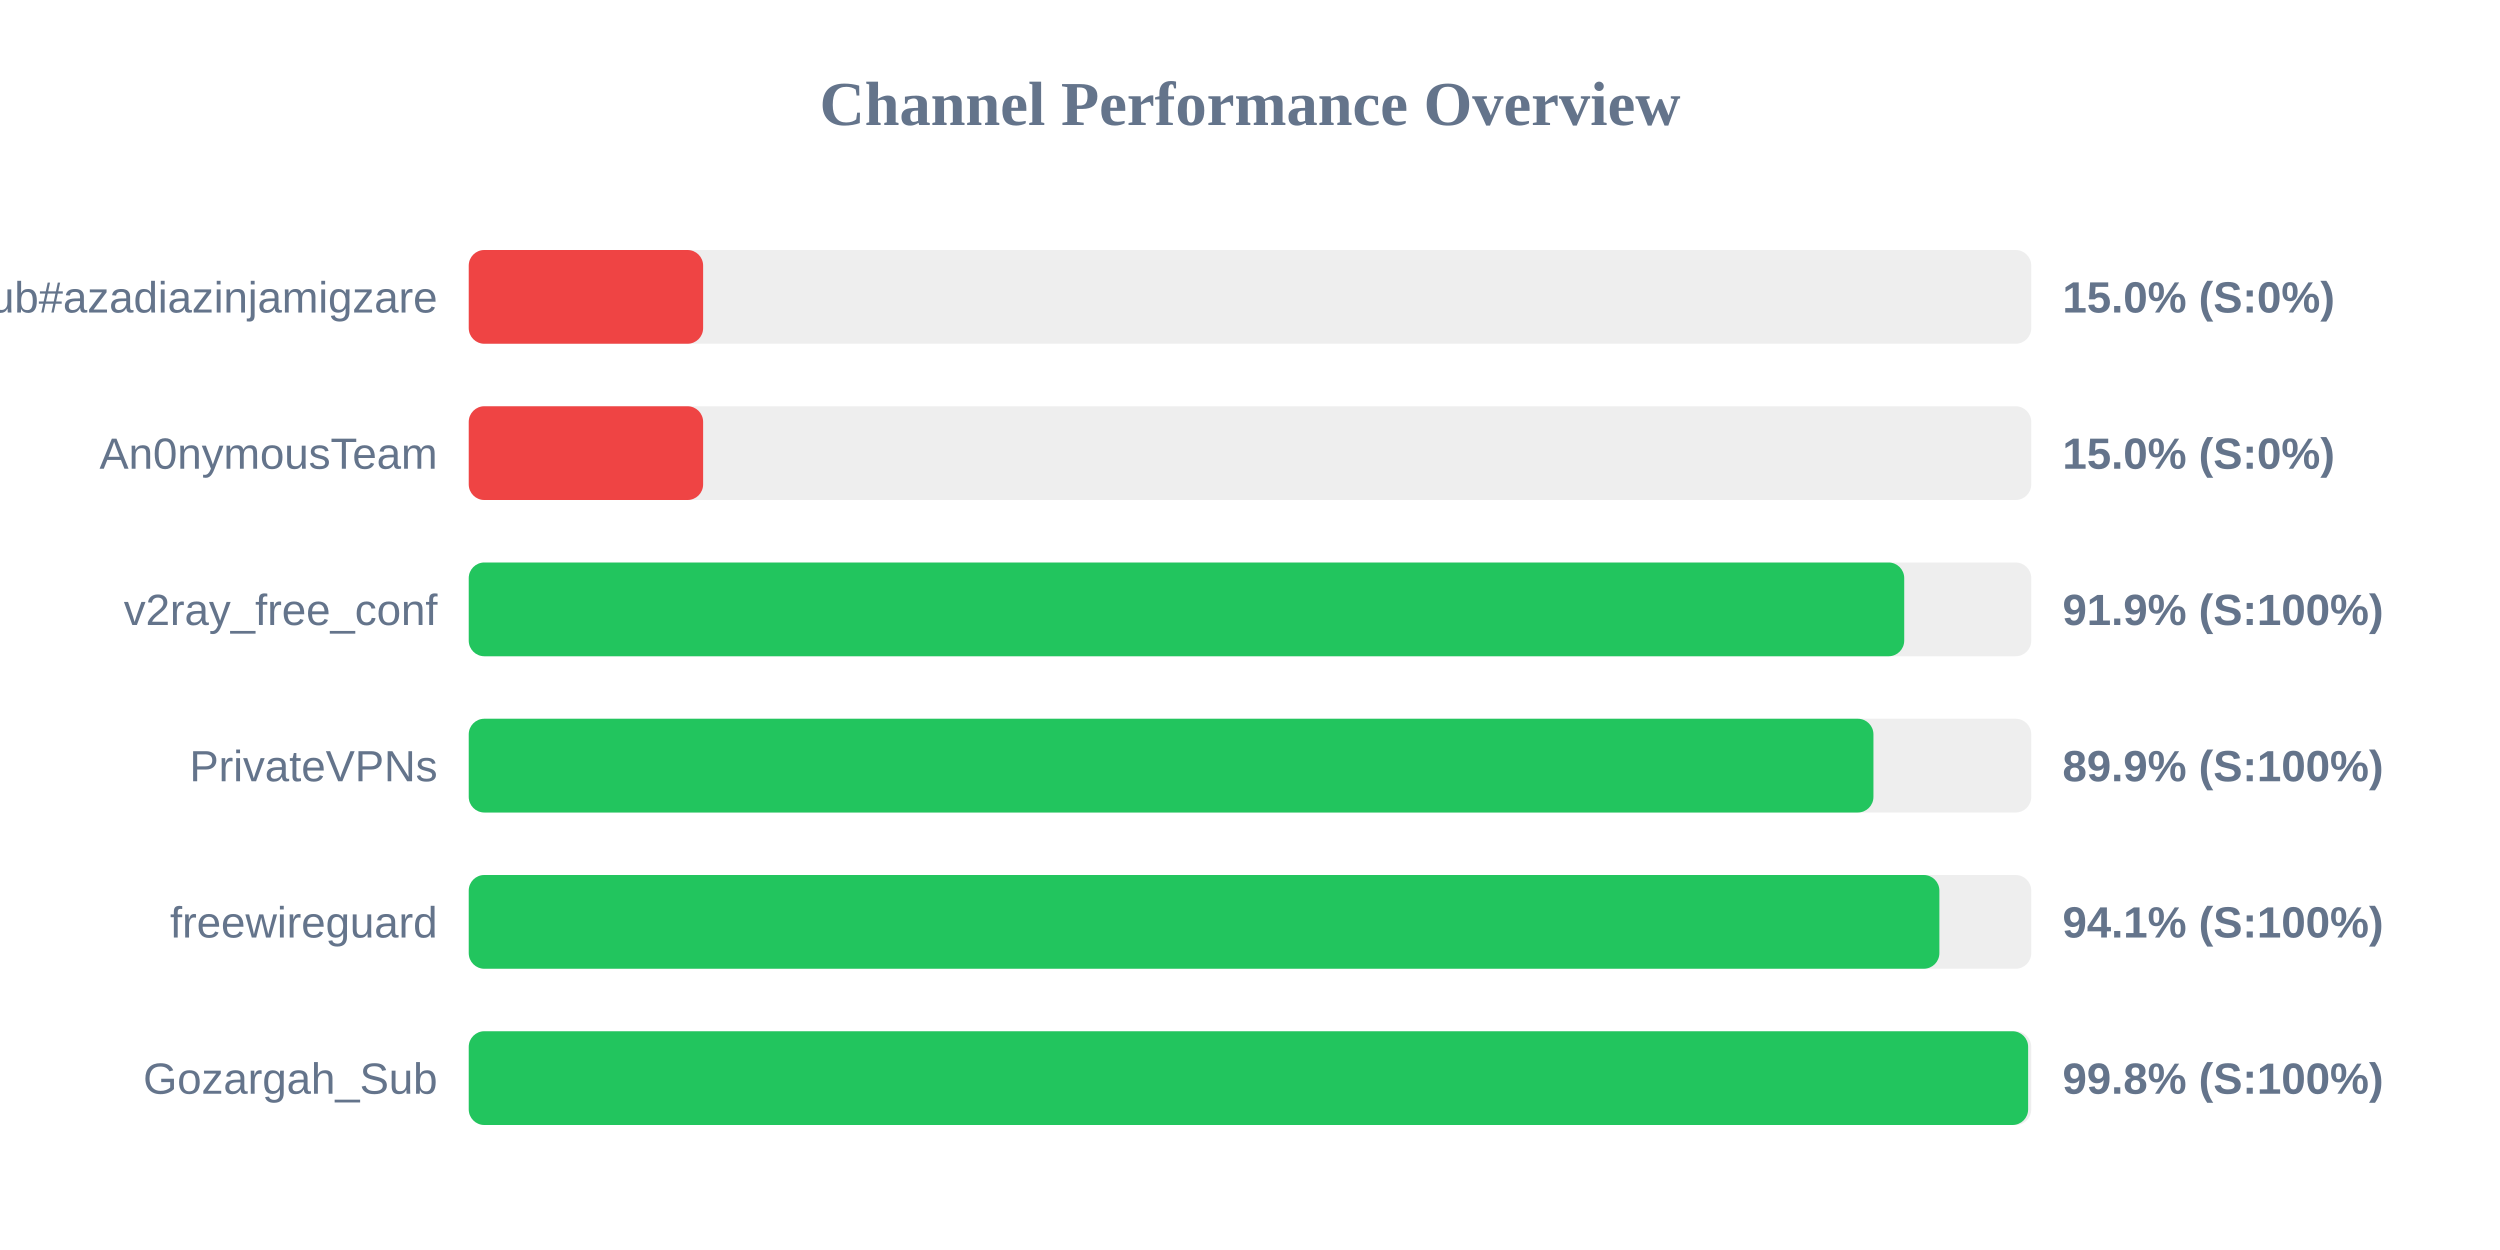
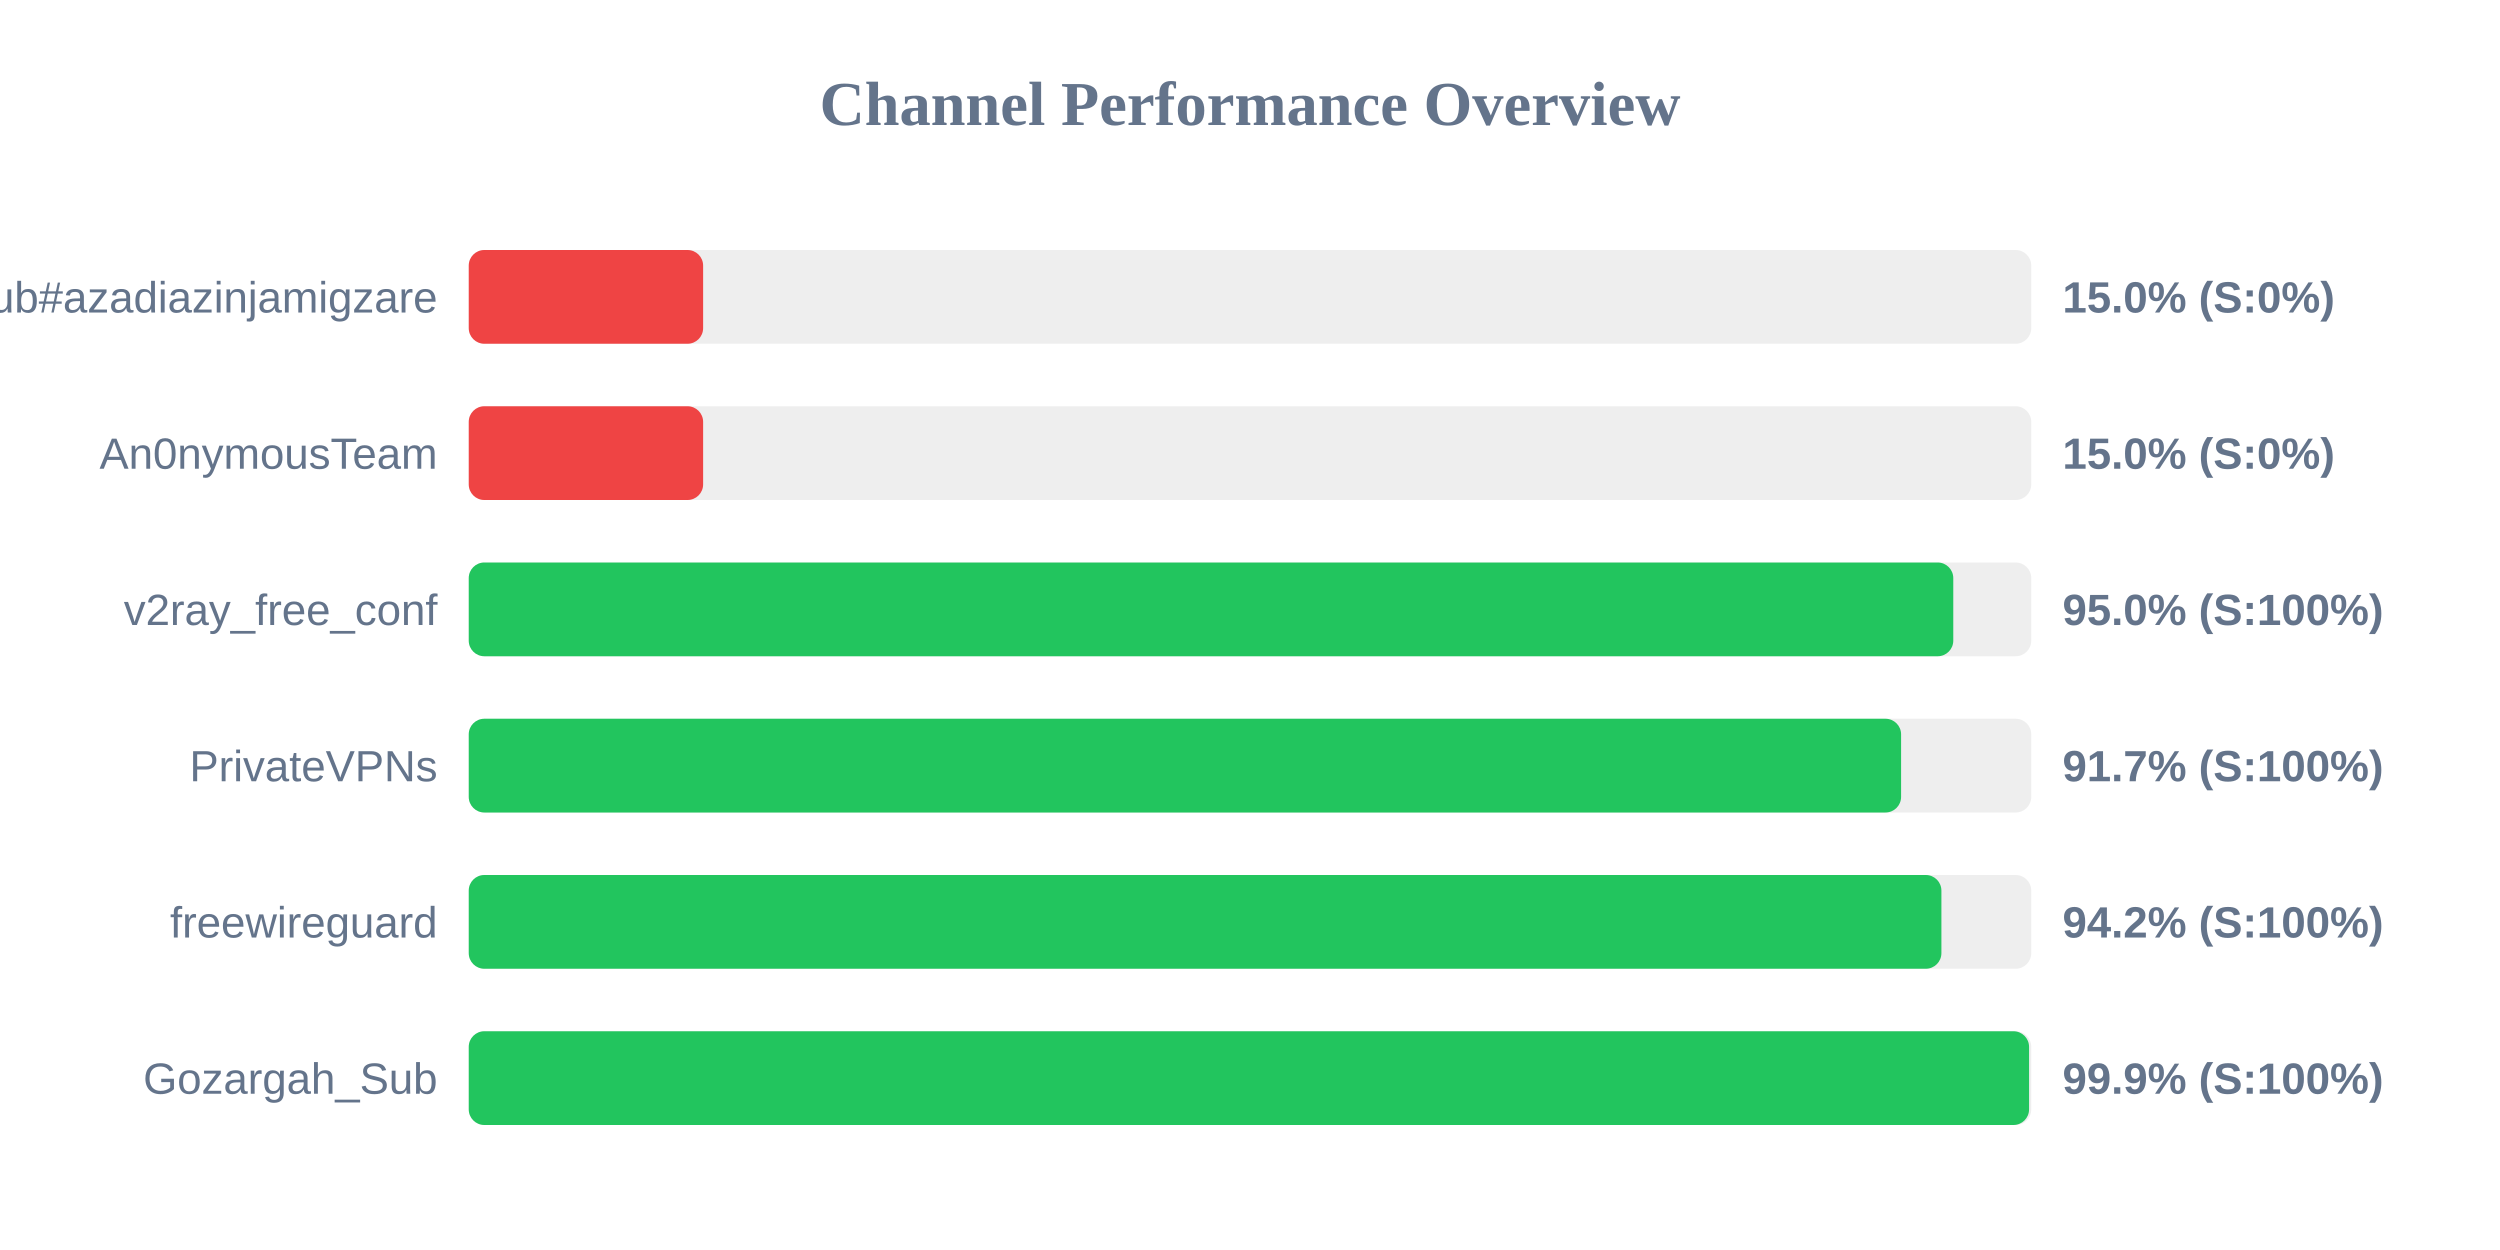
<svg xmlns="http://www.w3.org/2000/svg" width="800" height="400" version="1.1">
  <style>
        .row { font: 14px Arial; fill: #64748b; }
        .score { font: bold 14px Arial; fill: #64748b; }
    </style>
  <text x="400" y="40" text-anchor="middle" font-size="20px" font-weight="bold" fill="#64748b">Channel Performance Overview</text>
  <rect x="150" y="80" width="500" height="30" fill="#eee" rx="5" />
  <rect x="150" y="80" width="75.0" height="30" fill="#ef4444" rx="5" />
  <text x="140" y="100" text-anchor="end" class="row">Sub#azadiazinjamigzare</text>
  <text x="660" y="100" text-anchor="start" class="score">15.0% (S:0%)</text>
  <rect x="150" y="130" width="500" height="30" fill="#eee" rx="5" />
  <rect x="150" y="130" width="75.0" height="30" fill="#ef4444" rx="5" />
  <text x="140" y="150" text-anchor="end" class="row">An0nymousTeam</text>
  <text x="660" y="150" text-anchor="start" class="score">15.0% (S:0%)</text>
  <rect x="150" y="180" width="500" height="30" fill="#eee" rx="5" />
-   <rect x="150" y="180" width="459.35" height="30" fill="#22c55e" rx="5" />
+   <rect x="150" y="180" width="475.05" height="30" fill="#22c55e" rx="5" />
  <text x="140" y="200" text-anchor="end" class="row">v2ray_free_conf</text>
-   <text x="660" y="200" text-anchor="start" class="score">91.9% (S:100%)</text>
+   <text x="660" y="200" text-anchor="start" class="score">95.0% (S:100%)</text>
  <rect x="150" y="230" width="500" height="30" fill="#eee" rx="5" />
-   <rect x="150" y="230" width="449.5" height="30" fill="#22c55e" rx="5" />
+   <rect x="150" y="230" width="458.35" height="30" fill="#22c55e" rx="5" />
  <text x="140" y="250" text-anchor="end" class="row">PrivateVPNs</text>
-   <text x="660" y="250" text-anchor="start" class="score">89.9% (S:100%)</text>
+   <text x="660" y="250" text-anchor="start" class="score">91.7% (S:100%)</text>
  <rect x="150" y="280" width="500" height="30" fill="#eee" rx="5" />
-   <rect x="150" y="280" width="470.6" height="30" fill="#22c55e" rx="5" />
+   <rect x="150" y="280" width="471.25" height="30" fill="#22c55e" rx="5" />
  <text x="140" y="300" text-anchor="end" class="row">freewireguard</text>
-   <text x="660" y="300" text-anchor="start" class="score">94.1% (S:100%)</text>
+   <text x="660" y="300" text-anchor="start" class="score">94.2% (S:100%)</text>
  <rect x="150" y="330" width="500" height="30" fill="#eee" rx="5" />
-   <rect x="150" y="330" width="499.0" height="30" fill="#22c55e" rx="5" />
+   <rect x="150" y="330" width="499.3" height="30" fill="#22c55e" rx="5" />
  <text x="140" y="350" text-anchor="end" class="row">Gozargah_Sub</text>
-   <text x="660" y="350" text-anchor="start" class="score">99.8% (S:100%)</text>
+   <text x="660" y="350" text-anchor="start" class="score">99.9% (S:100%)</text>
</svg>
